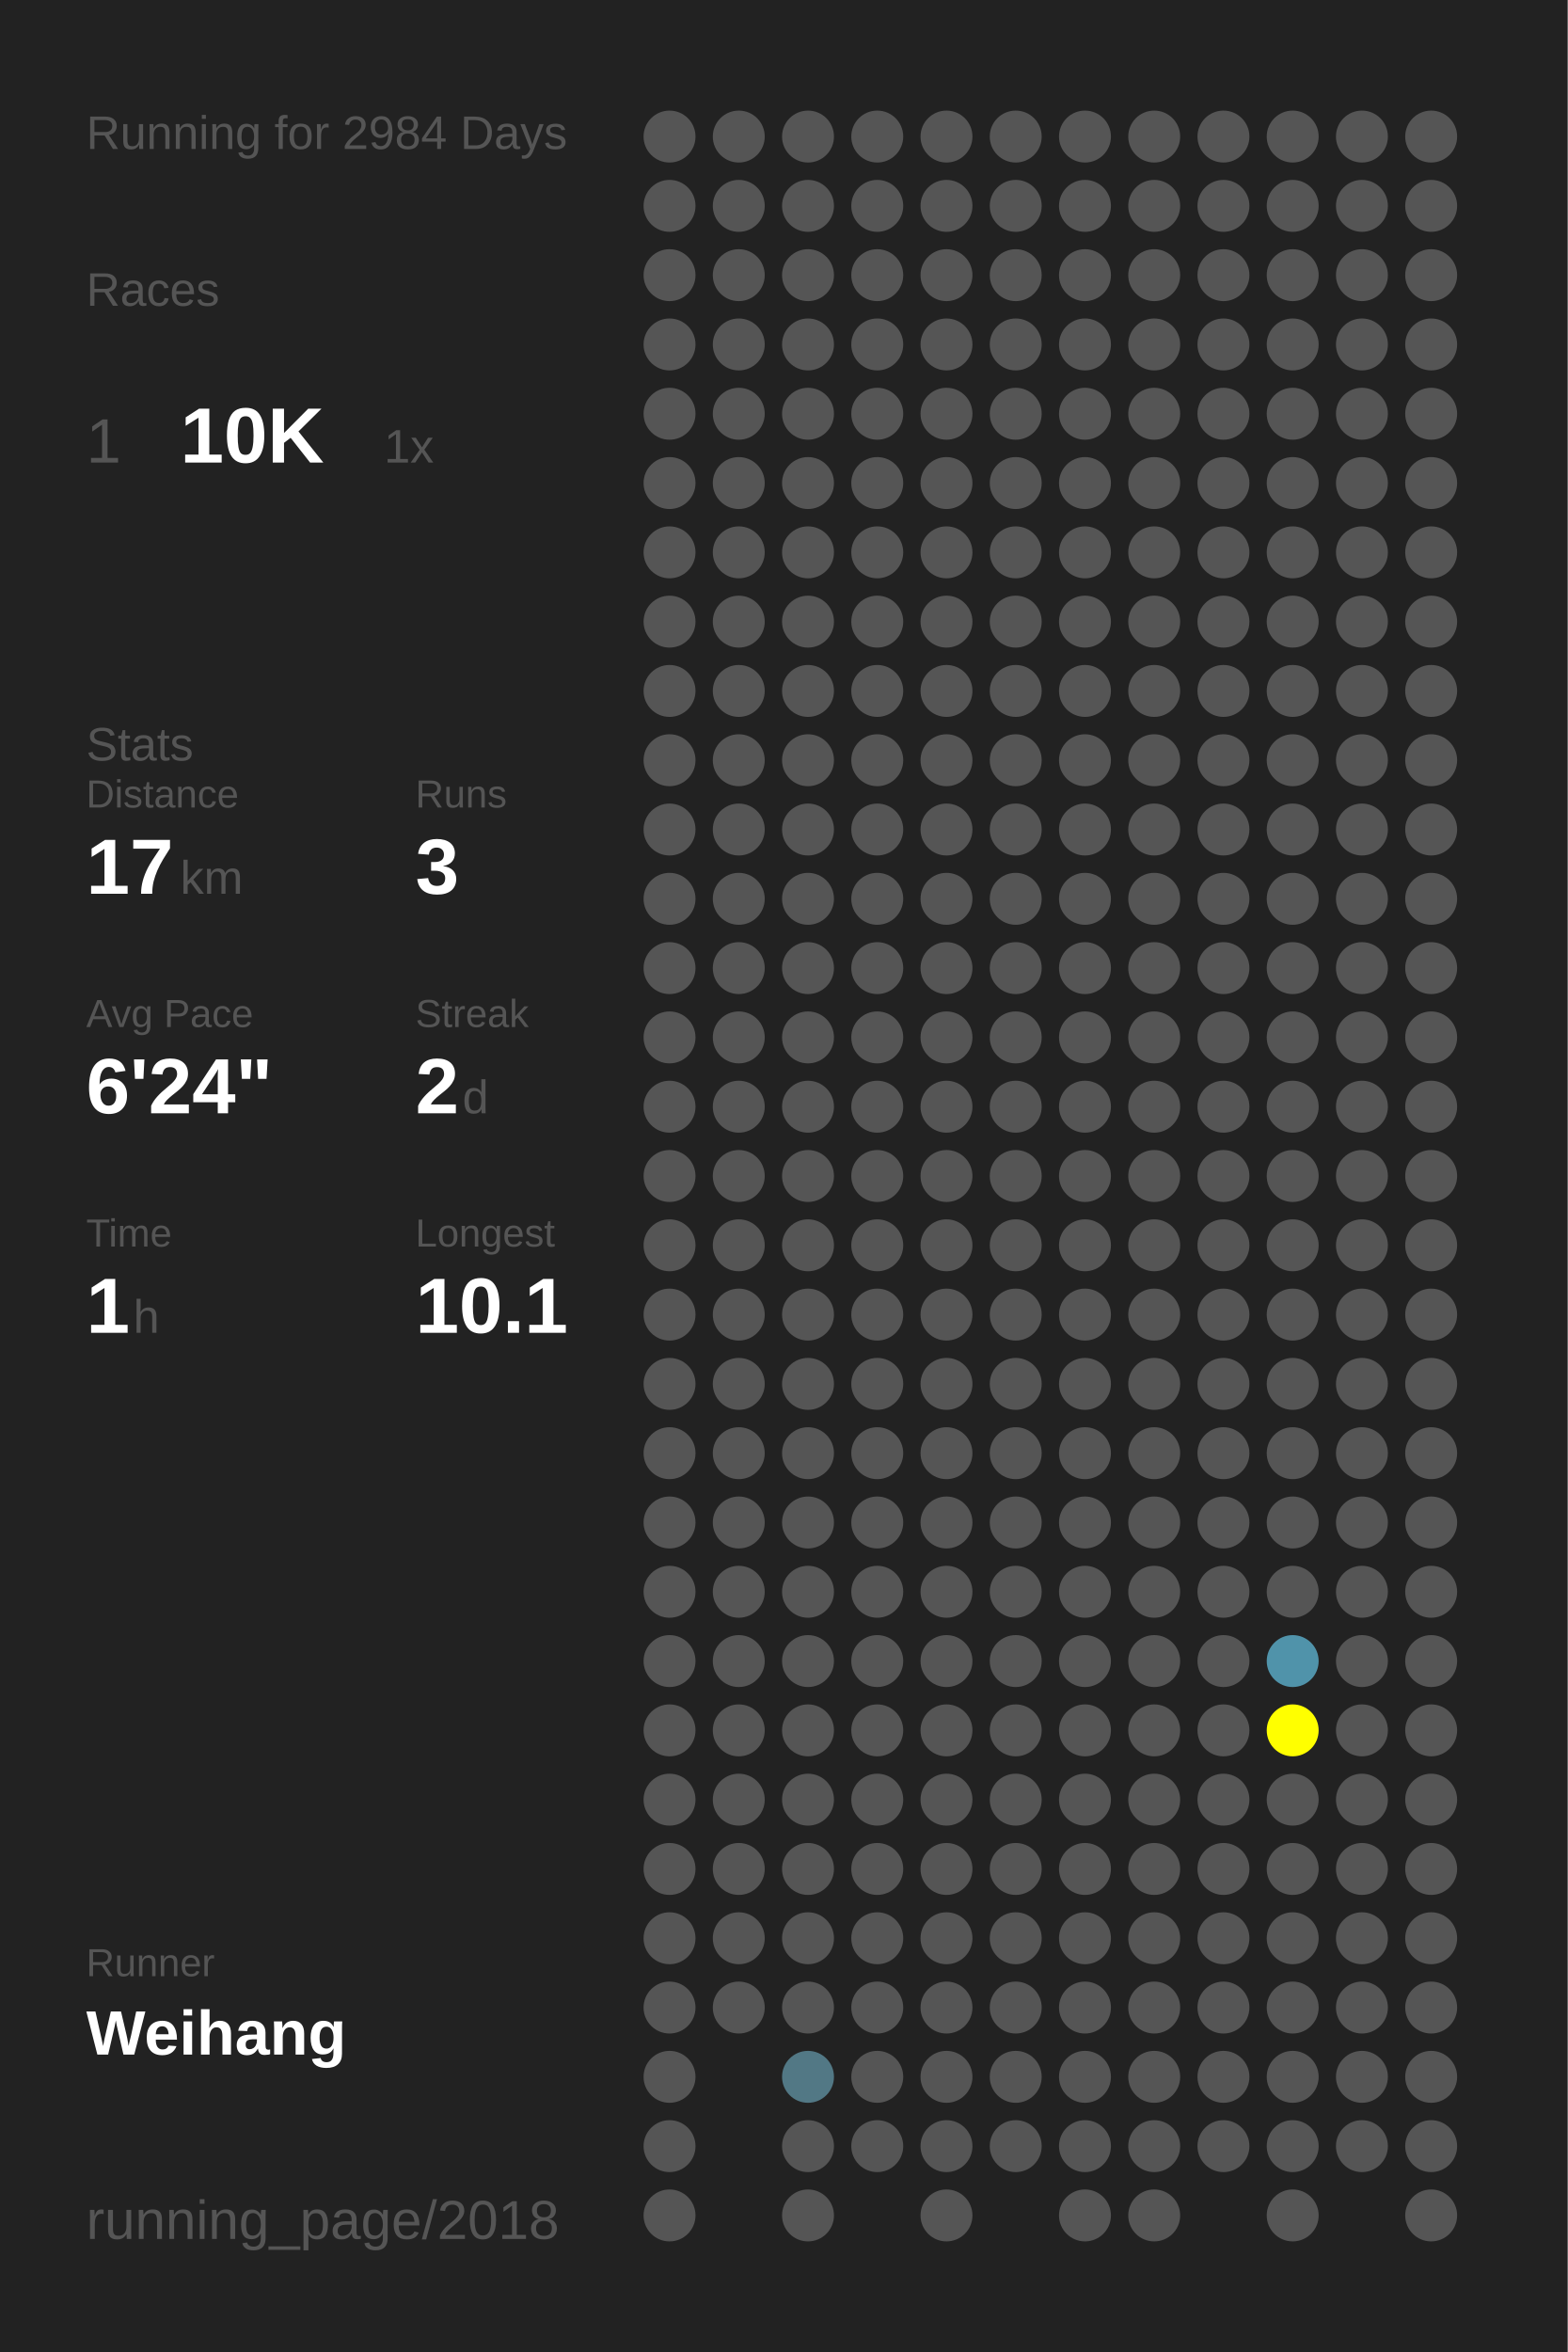
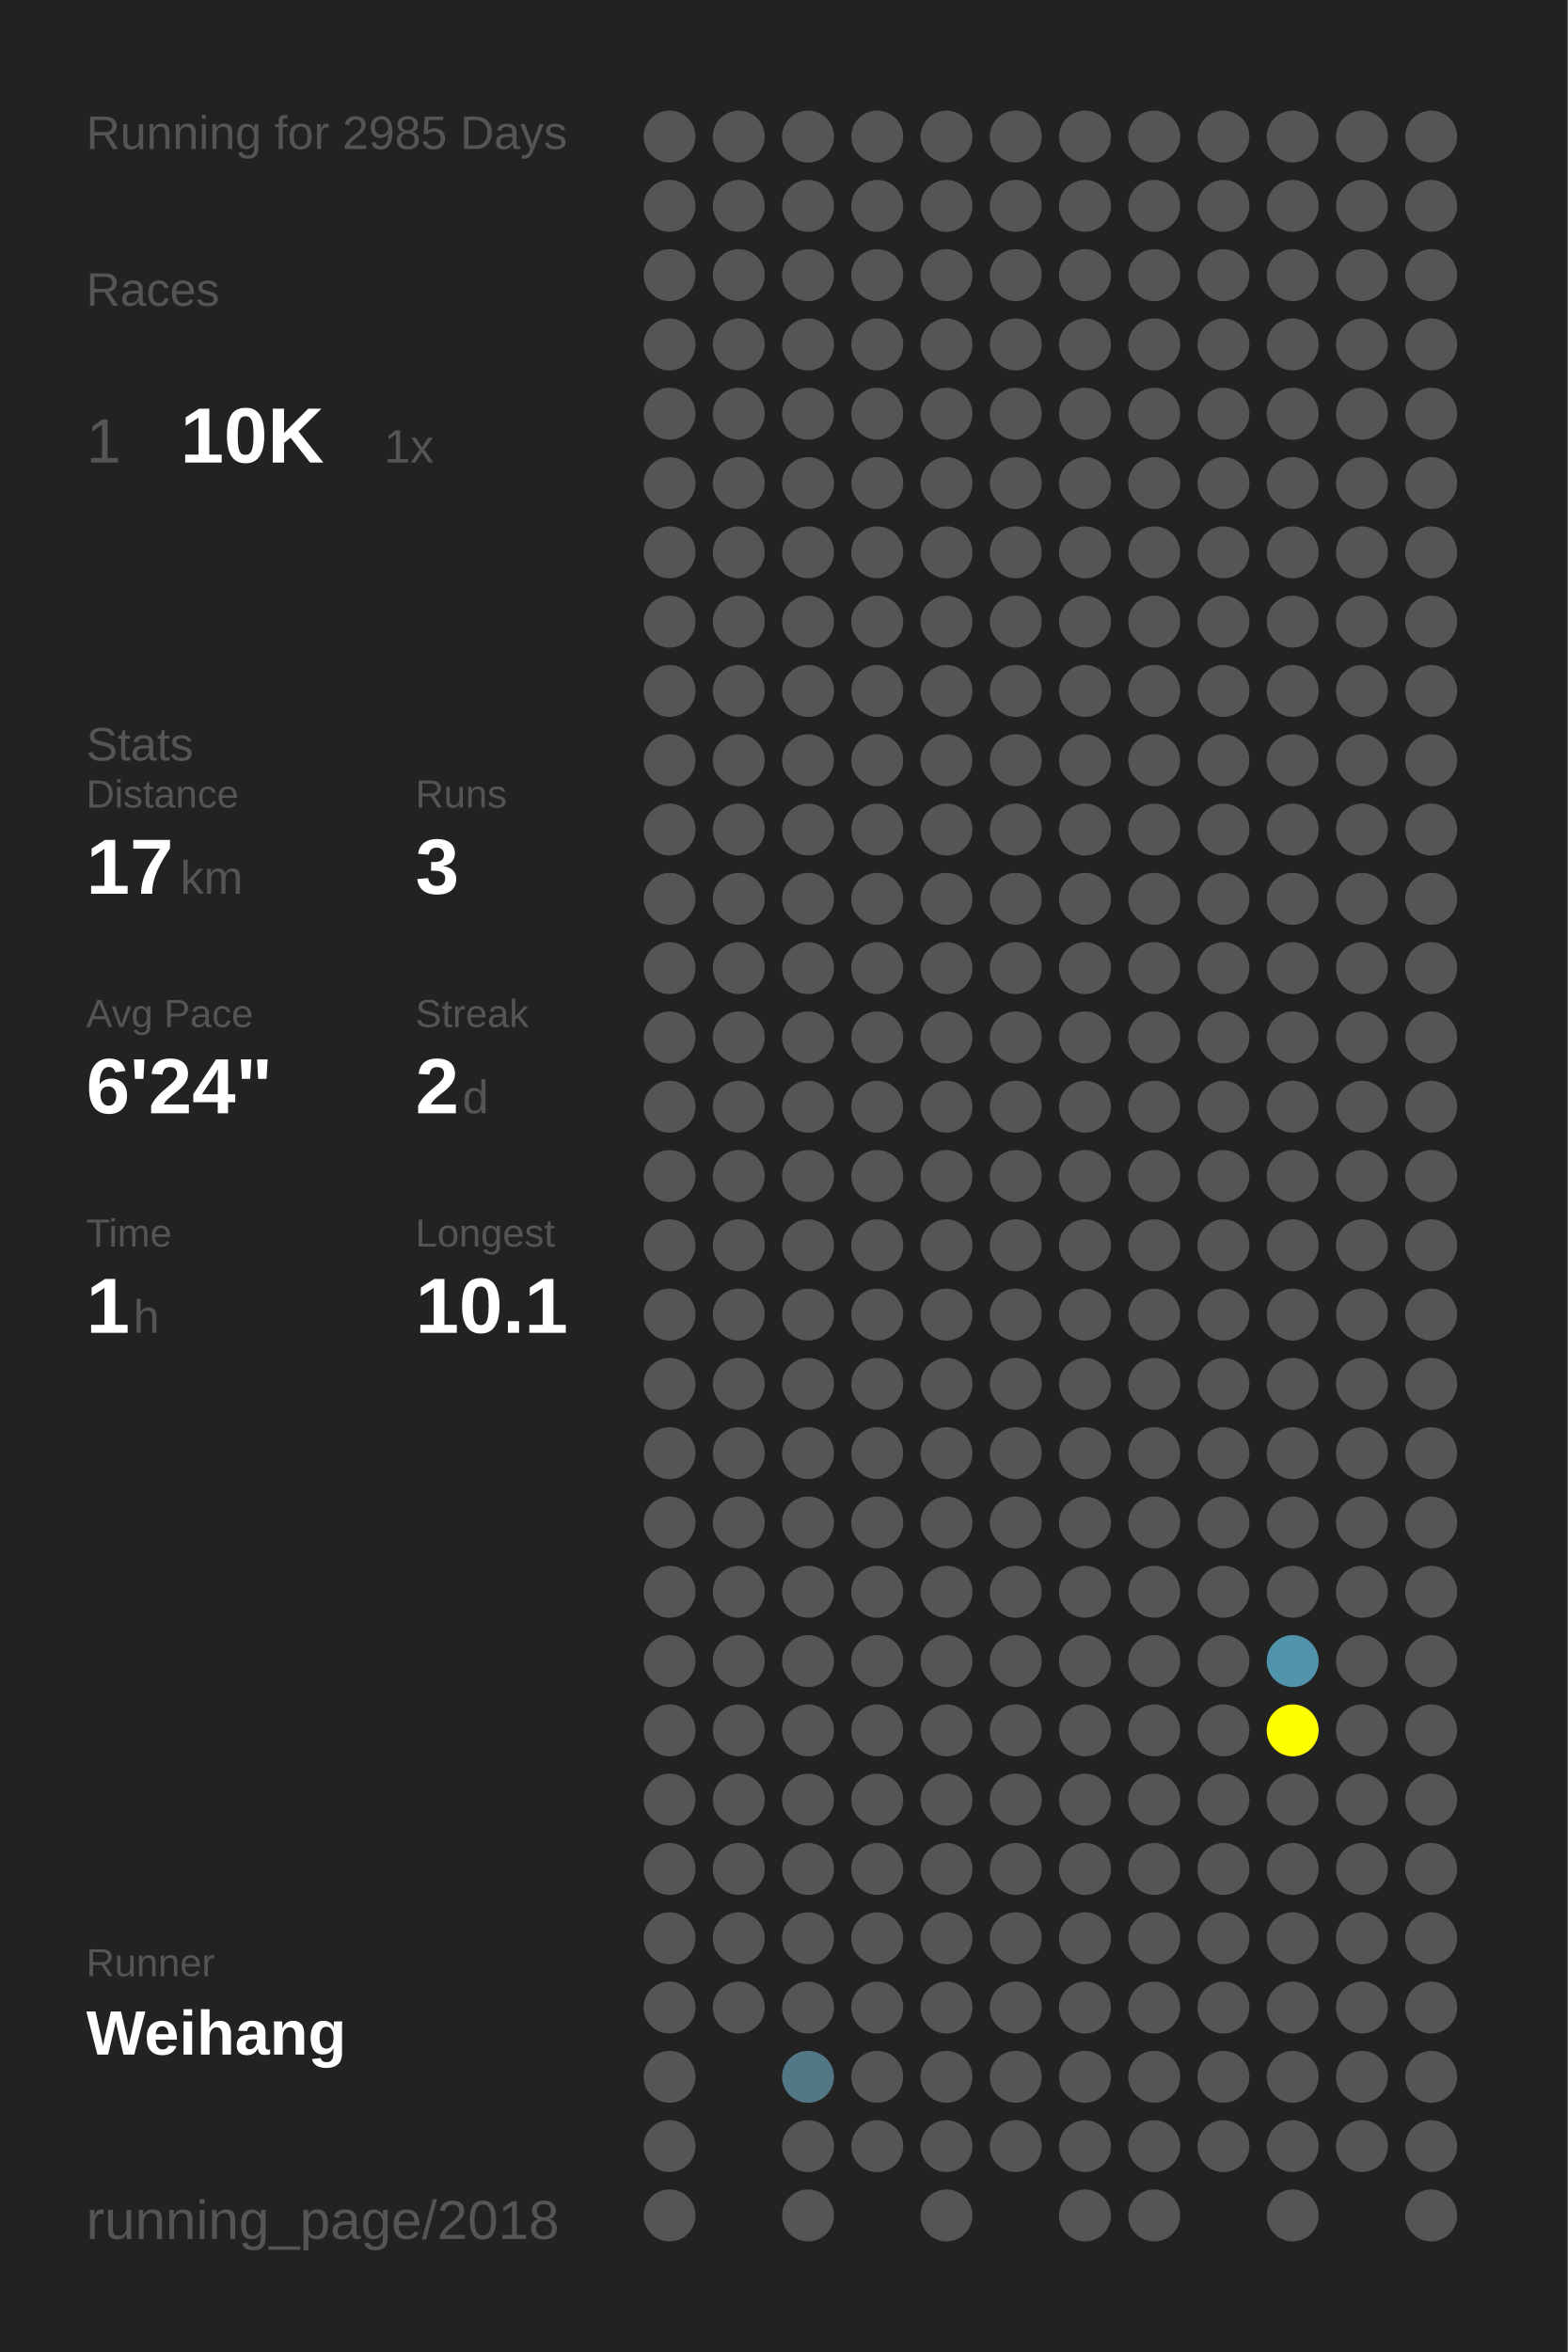
<svg xmlns="http://www.w3.org/2000/svg" baseProfile="full" height="300mm" version="1.1" viewBox="0,0,200,300" width="200mm">
  <defs />
  <rect fill="#222222" height="300" width="200" x="0" y="0" />
-   <text fill="#555555" style="font-size:6px; font-family:Arial;" x="11" y="19">Running for 2984 Days</text>
+   <text fill="#555555" style="font-size:6px; font-family:Arial;" x="11" y="19">Running for 2985 Days</text>
  <text fill="#555555" style="font-size:6px; font-family:Arial;" x="11" y="39">Races</text>
  <text fill="#555555" style="font-size:8px; font-family:Arial;" x="11" y="59">1</text>
  <text fill="#FFFFFF" style="font-size:10px; font-family:Arial; font-weight:bold;" x="23" y="59">10K</text>
  <text fill="#555555" style="font-size:6px; font-family:Arial;" x="49" y="59">1x</text>
  <text fill="#555555" style="font-size:6px; font-family:Arial;" x="11" y="97">Stats</text>
  <text fill="#555555" style="font-size:5px; font-family:Arial;" x="11" y="103">Distance</text>
  <text fill="#FFFFFF" style="font-size:10px; font-family:Arial; font-weight:bold;" x="11" y="114">17</text>
  <text fill="#555555" style="font-size:6px; font-family:Arial;" x="23" y="114">km</text>
  <text fill="#555555" style="font-size:5px; font-family:Arial;" x="53" y="103">Runs</text>
  <text fill="#FFFFFF" style="font-size:10px; font-family:Arial; font-weight:bold;" x="53" y="114">3</text>
  <text fill="#555555" style="font-size:5px; font-family:Arial;" x="11" y="131">Avg Pace</text>
  <text fill="#FFFFFF" style="font-size:10px; font-family:Arial; font-weight:bold;" x="11" y="142">6'24"</text>
  <text fill="#555555" style="font-size:5px; font-family:Arial;" x="53" y="131">Streak</text>
  <text fill="#FFFFFF" style="font-size:10px; font-family:Arial; font-weight:bold;" x="53" y="142">2</text>
  <text fill="#555555" style="font-size:6px; font-family:Arial;" x="59" y="142">d</text>
  <text fill="#555555" style="font-size:5px; font-family:Arial;" x="11" y="159">Time</text>
  <text fill="#FFFFFF" style="font-size:10px; font-family:Arial; font-weight:bold;" x="11" y="170">1</text>
  <text fill="#555555" style="font-size:6px; font-family:Arial;" x="17" y="170">h</text>
  <text fill="#555555" style="font-size:5px; font-family:Arial;" x="53" y="159">Longest</text>
  <text fill="#FFFFFF" style="font-size:10px; font-family:Arial; font-weight:bold;" x="53" y="170">10.1</text>
  <text fill="#555555" style="font-size:5px; font-family:Arial;" x="11" y="252.065">Runner</text>
  <text fill="#FFFFFF" style="font-size:8px; font-family:Arial; font-weight:bold;" x="11" y="262.065">Weihang</text>
  <text fill="#555555" style="font-size:7px; font-family:Arial;" x="11" y="285.581">running_page/2018</text>
  <circle cx="85.417" cy="17.419" fill="#555555" r="3.312" />
  <circle cx="85.417" cy="26.258" fill="#555555" r="3.312" />
  <circle cx="85.417" cy="35.097" fill="#555555" r="3.312" />
  <circle cx="85.417" cy="43.935" fill="#555555" r="3.312" />
  <circle cx="85.417" cy="52.774" fill="#555555" r="3.312" />
  <circle cx="85.417" cy="61.613" fill="#555555" r="3.312" />
  <circle cx="85.417" cy="70.452" fill="#555555" r="3.312" />
  <circle cx="85.417" cy="79.29" fill="#555555" r="3.312" />
  <circle cx="85.417" cy="88.129" fill="#555555" r="3.312" />
  <circle cx="85.417" cy="96.968" fill="#555555" r="3.312" />
  <circle cx="85.417" cy="105.806" fill="#555555" r="3.312" />
  <circle cx="85.417" cy="114.645" fill="#555555" r="3.312" />
  <circle cx="85.417" cy="123.484" fill="#555555" r="3.312" />
  <circle cx="85.417" cy="132.323" fill="#555555" r="3.312" />
  <circle cx="85.417" cy="141.161" fill="#555555" r="3.312" />
  <circle cx="85.417" cy="150" fill="#555555" r="3.312" />
  <circle cx="85.417" cy="158.839" fill="#555555" r="3.312" />
  <circle cx="85.417" cy="167.677" fill="#555555" r="3.312" />
  <circle cx="85.417" cy="176.516" fill="#555555" r="3.312" />
  <circle cx="85.417" cy="185.355" fill="#555555" r="3.312" />
  <circle cx="85.417" cy="194.194" fill="#555555" r="3.312" />
  <circle cx="85.417" cy="203.032" fill="#555555" r="3.312" />
  <circle cx="85.417" cy="211.871" fill="#555555" r="3.312" />
  <circle cx="85.417" cy="220.71" fill="#555555" r="3.312" />
  <circle cx="85.417" cy="229.548" fill="#555555" r="3.312" />
  <circle cx="85.417" cy="238.387" fill="#555555" r="3.312" />
  <circle cx="85.417" cy="247.226" fill="#555555" r="3.312" />
  <circle cx="85.417" cy="256.065" fill="#555555" r="3.312" />
  <circle cx="85.417" cy="264.903" fill="#555555" r="3.312" />
  <circle cx="85.417" cy="273.742" fill="#555555" r="3.312" />
  <circle cx="85.417" cy="282.581" fill="#555555" r="3.312" />
  <circle cx="94.25" cy="17.419" fill="#555555" r="3.312" />
  <circle cx="94.25" cy="26.258" fill="#555555" r="3.312" />
  <circle cx="94.25" cy="35.097" fill="#555555" r="3.312" />
  <circle cx="94.25" cy="43.935" fill="#555555" r="3.312" />
  <circle cx="94.25" cy="52.774" fill="#555555" r="3.312" />
  <circle cx="94.25" cy="61.613" fill="#555555" r="3.312" />
  <circle cx="94.25" cy="70.452" fill="#555555" r="3.312" />
  <circle cx="94.25" cy="79.29" fill="#555555" r="3.312" />
  <circle cx="94.25" cy="88.129" fill="#555555" r="3.312" />
  <circle cx="94.25" cy="96.968" fill="#555555" r="3.312" />
  <circle cx="94.25" cy="105.806" fill="#555555" r="3.312" />
  <circle cx="94.25" cy="114.645" fill="#555555" r="3.312" />
  <circle cx="94.25" cy="123.484" fill="#555555" r="3.312" />
  <circle cx="94.25" cy="132.323" fill="#555555" r="3.312" />
  <circle cx="94.25" cy="141.161" fill="#555555" r="3.312" />
  <circle cx="94.25" cy="150" fill="#555555" r="3.312" />
  <circle cx="94.25" cy="158.839" fill="#555555" r="3.312" />
  <circle cx="94.25" cy="167.677" fill="#555555" r="3.312" />
  <circle cx="94.25" cy="176.516" fill="#555555" r="3.312" />
  <circle cx="94.25" cy="185.355" fill="#555555" r="3.312" />
  <circle cx="94.25" cy="194.194" fill="#555555" r="3.312" />
  <circle cx="94.25" cy="203.032" fill="#555555" r="3.312" />
  <circle cx="94.25" cy="211.871" fill="#555555" r="3.312" />
  <circle cx="94.25" cy="220.71" fill="#555555" r="3.312" />
  <circle cx="94.25" cy="229.548" fill="#555555" r="3.312" />
  <circle cx="94.25" cy="238.387" fill="#555555" r="3.312" />
  <circle cx="94.25" cy="247.226" fill="#555555" r="3.312" />
  <circle cx="94.25" cy="256.065" fill="#555555" r="3.312" />
  <circle cx="103.083" cy="17.419" fill="#555555" r="3.312" />
  <circle cx="103.083" cy="26.258" fill="#555555" r="3.312" />
  <circle cx="103.083" cy="35.097" fill="#555555" r="3.312" />
  <circle cx="103.083" cy="43.935" fill="#555555" r="3.312" />
  <circle cx="103.083" cy="52.774" fill="#555555" r="3.312" />
  <circle cx="103.083" cy="61.613" fill="#555555" r="3.312" />
  <circle cx="103.083" cy="70.452" fill="#555555" r="3.312" />
  <circle cx="103.083" cy="79.29" fill="#555555" r="3.312" />
  <circle cx="103.083" cy="88.129" fill="#555555" r="3.312" />
  <circle cx="103.083" cy="96.968" fill="#555555" r="3.312" />
  <circle cx="103.083" cy="105.806" fill="#555555" r="3.312" />
  <circle cx="103.083" cy="114.645" fill="#555555" r="3.312" />
  <circle cx="103.083" cy="123.484" fill="#555555" r="3.312" />
  <circle cx="103.083" cy="132.323" fill="#555555" r="3.312" />
  <circle cx="103.083" cy="141.161" fill="#555555" r="3.312" />
  <circle cx="103.083" cy="150" fill="#555555" r="3.312" />
  <circle cx="103.083" cy="158.839" fill="#555555" r="3.312" />
  <circle cx="103.083" cy="167.677" fill="#555555" r="3.312" />
  <circle cx="103.083" cy="176.516" fill="#555555" r="3.312" />
  <circle cx="103.083" cy="185.355" fill="#555555" r="3.312" />
  <circle cx="103.083" cy="194.194" fill="#555555" r="3.312" />
  <circle cx="103.083" cy="203.032" fill="#555555" r="3.312" />
  <circle cx="103.083" cy="211.871" fill="#555555" r="3.312" />
  <circle cx="103.083" cy="220.71" fill="#555555" r="3.312" />
  <circle cx="103.083" cy="229.548" fill="#555555" r="3.312" />
  <circle cx="103.083" cy="238.387" fill="#555555" r="3.312" />
  <circle cx="103.083" cy="247.226" fill="#555555" r="3.312" />
  <circle cx="103.083" cy="256.065" fill="#555555" r="3.312" />
  <circle cx="103.083" cy="264.903" fill="#527885" r="3.312" />
  <circle cx="103.083" cy="273.742" fill="#555555" r="3.312" />
  <circle cx="103.083" cy="282.581" fill="#555555" r="3.312" />
  <circle cx="111.917" cy="17.419" fill="#555555" r="3.312" />
  <circle cx="111.917" cy="26.258" fill="#555555" r="3.312" />
  <circle cx="111.917" cy="35.097" fill="#555555" r="3.312" />
  <circle cx="111.917" cy="43.935" fill="#555555" r="3.312" />
  <circle cx="111.917" cy="52.774" fill="#555555" r="3.312" />
  <circle cx="111.917" cy="61.613" fill="#555555" r="3.312" />
  <circle cx="111.917" cy="70.452" fill="#555555" r="3.312" />
  <circle cx="111.917" cy="79.29" fill="#555555" r="3.312" />
  <circle cx="111.917" cy="88.129" fill="#555555" r="3.312" />
  <circle cx="111.917" cy="96.968" fill="#555555" r="3.312" />
  <circle cx="111.917" cy="105.806" fill="#555555" r="3.312" />
  <circle cx="111.917" cy="114.645" fill="#555555" r="3.312" />
  <circle cx="111.917" cy="123.484" fill="#555555" r="3.312" />
  <circle cx="111.917" cy="132.323" fill="#555555" r="3.312" />
  <circle cx="111.917" cy="141.161" fill="#555555" r="3.312" />
  <circle cx="111.917" cy="150" fill="#555555" r="3.312" />
  <circle cx="111.917" cy="158.839" fill="#555555" r="3.312" />
  <circle cx="111.917" cy="167.677" fill="#555555" r="3.312" />
  <circle cx="111.917" cy="176.516" fill="#555555" r="3.312" />
  <circle cx="111.917" cy="185.355" fill="#555555" r="3.312" />
  <circle cx="111.917" cy="194.194" fill="#555555" r="3.312" />
  <circle cx="111.917" cy="203.032" fill="#555555" r="3.312" />
  <circle cx="111.917" cy="211.871" fill="#555555" r="3.312" />
  <circle cx="111.917" cy="220.71" fill="#555555" r="3.312" />
  <circle cx="111.917" cy="229.548" fill="#555555" r="3.312" />
  <circle cx="111.917" cy="238.387" fill="#555555" r="3.312" />
  <circle cx="111.917" cy="247.226" fill="#555555" r="3.312" />
  <circle cx="111.917" cy="256.065" fill="#555555" r="3.312" />
  <circle cx="111.917" cy="264.903" fill="#555555" r="3.312" />
  <circle cx="111.917" cy="273.742" fill="#555555" r="3.312" />
  <circle cx="120.75" cy="17.419" fill="#555555" r="3.312" />
  <circle cx="120.75" cy="26.258" fill="#555555" r="3.312" />
  <circle cx="120.75" cy="35.097" fill="#555555" r="3.312" />
  <circle cx="120.75" cy="43.935" fill="#555555" r="3.312" />
  <circle cx="120.75" cy="52.774" fill="#555555" r="3.312" />
  <circle cx="120.75" cy="61.613" fill="#555555" r="3.312" />
  <circle cx="120.75" cy="70.452" fill="#555555" r="3.312" />
  <circle cx="120.75" cy="79.29" fill="#555555" r="3.312" />
  <circle cx="120.75" cy="88.129" fill="#555555" r="3.312" />
  <circle cx="120.75" cy="96.968" fill="#555555" r="3.312" />
  <circle cx="120.75" cy="105.806" fill="#555555" r="3.312" />
  <circle cx="120.75" cy="114.645" fill="#555555" r="3.312" />
  <circle cx="120.75" cy="123.484" fill="#555555" r="3.312" />
  <circle cx="120.75" cy="132.323" fill="#555555" r="3.312" />
  <circle cx="120.75" cy="141.161" fill="#555555" r="3.312" />
  <circle cx="120.75" cy="150" fill="#555555" r="3.312" />
  <circle cx="120.75" cy="158.839" fill="#555555" r="3.312" />
  <circle cx="120.75" cy="167.677" fill="#555555" r="3.312" />
  <circle cx="120.75" cy="176.516" fill="#555555" r="3.312" />
  <circle cx="120.75" cy="185.355" fill="#555555" r="3.312" />
  <circle cx="120.75" cy="194.194" fill="#555555" r="3.312" />
  <circle cx="120.75" cy="203.032" fill="#555555" r="3.312" />
  <circle cx="120.75" cy="211.871" fill="#555555" r="3.312" />
  <circle cx="120.75" cy="220.71" fill="#555555" r="3.312" />
  <circle cx="120.75" cy="229.548" fill="#555555" r="3.312" />
  <circle cx="120.75" cy="238.387" fill="#555555" r="3.312" />
  <circle cx="120.75" cy="247.226" fill="#555555" r="3.312" />
  <circle cx="120.75" cy="256.065" fill="#555555" r="3.312" />
  <circle cx="120.75" cy="264.903" fill="#555555" r="3.312" />
  <circle cx="120.75" cy="273.742" fill="#555555" r="3.312" />
  <circle cx="120.75" cy="282.581" fill="#555555" r="3.312" />
  <circle cx="129.583" cy="17.419" fill="#555555" r="3.312" />
  <circle cx="129.583" cy="26.258" fill="#555555" r="3.312" />
  <circle cx="129.583" cy="35.097" fill="#555555" r="3.312" />
  <circle cx="129.583" cy="43.935" fill="#555555" r="3.312" />
  <circle cx="129.583" cy="52.774" fill="#555555" r="3.312" />
  <circle cx="129.583" cy="61.613" fill="#555555" r="3.312" />
  <circle cx="129.583" cy="70.452" fill="#555555" r="3.312" />
  <circle cx="129.583" cy="79.29" fill="#555555" r="3.312" />
  <circle cx="129.583" cy="88.129" fill="#555555" r="3.312" />
  <circle cx="129.583" cy="96.968" fill="#555555" r="3.312" />
  <circle cx="129.583" cy="105.806" fill="#555555" r="3.312" />
  <circle cx="129.583" cy="114.645" fill="#555555" r="3.312" />
  <circle cx="129.583" cy="123.484" fill="#555555" r="3.312" />
  <circle cx="129.583" cy="132.323" fill="#555555" r="3.312" />
  <circle cx="129.583" cy="141.161" fill="#555555" r="3.312" />
  <circle cx="129.583" cy="150" fill="#555555" r="3.312" />
  <circle cx="129.583" cy="158.839" fill="#555555" r="3.312" />
  <circle cx="129.583" cy="167.677" fill="#555555" r="3.312" />
  <circle cx="129.583" cy="176.516" fill="#555555" r="3.312" />
  <circle cx="129.583" cy="185.355" fill="#555555" r="3.312" />
  <circle cx="129.583" cy="194.194" fill="#555555" r="3.312" />
  <circle cx="129.583" cy="203.032" fill="#555555" r="3.312" />
  <circle cx="129.583" cy="211.871" fill="#555555" r="3.312" />
  <circle cx="129.583" cy="220.71" fill="#555555" r="3.312" />
  <circle cx="129.583" cy="229.548" fill="#555555" r="3.312" />
  <circle cx="129.583" cy="238.387" fill="#555555" r="3.312" />
  <circle cx="129.583" cy="247.226" fill="#555555" r="3.312" />
  <circle cx="129.583" cy="256.065" fill="#555555" r="3.312" />
  <circle cx="129.583" cy="264.903" fill="#555555" r="3.312" />
  <circle cx="129.583" cy="273.742" fill="#555555" r="3.312" />
  <circle cx="138.417" cy="17.419" fill="#555555" r="3.312" />
  <circle cx="138.417" cy="26.258" fill="#555555" r="3.312" />
  <circle cx="138.417" cy="35.097" fill="#555555" r="3.312" />
  <circle cx="138.417" cy="43.935" fill="#555555" r="3.312" />
  <circle cx="138.417" cy="52.774" fill="#555555" r="3.312" />
  <circle cx="138.417" cy="61.613" fill="#555555" r="3.312" />
  <circle cx="138.417" cy="70.452" fill="#555555" r="3.312" />
  <circle cx="138.417" cy="79.29" fill="#555555" r="3.312" />
  <circle cx="138.417" cy="88.129" fill="#555555" r="3.312" />
  <circle cx="138.417" cy="96.968" fill="#555555" r="3.312" />
  <circle cx="138.417" cy="105.806" fill="#555555" r="3.312" />
  <circle cx="138.417" cy="114.645" fill="#555555" r="3.312" />
  <circle cx="138.417" cy="123.484" fill="#555555" r="3.312" />
  <circle cx="138.417" cy="132.323" fill="#555555" r="3.312" />
  <circle cx="138.417" cy="141.161" fill="#555555" r="3.312" />
  <circle cx="138.417" cy="150" fill="#555555" r="3.312" />
  <circle cx="138.417" cy="158.839" fill="#555555" r="3.312" />
  <circle cx="138.417" cy="167.677" fill="#555555" r="3.312" />
  <circle cx="138.417" cy="176.516" fill="#555555" r="3.312" />
  <circle cx="138.417" cy="185.355" fill="#555555" r="3.312" />
  <circle cx="138.417" cy="194.194" fill="#555555" r="3.312" />
  <circle cx="138.417" cy="203.032" fill="#555555" r="3.312" />
  <circle cx="138.417" cy="211.871" fill="#555555" r="3.312" />
  <circle cx="138.417" cy="220.71" fill="#555555" r="3.312" />
  <circle cx="138.417" cy="229.548" fill="#555555" r="3.312" />
  <circle cx="138.417" cy="238.387" fill="#555555" r="3.312" />
  <circle cx="138.417" cy="247.226" fill="#555555" r="3.312" />
  <circle cx="138.417" cy="256.065" fill="#555555" r="3.312" />
  <circle cx="138.417" cy="264.903" fill="#555555" r="3.312" />
  <circle cx="138.417" cy="273.742" fill="#555555" r="3.312" />
  <circle cx="138.417" cy="282.581" fill="#555555" r="3.312" />
  <circle cx="147.25" cy="17.419" fill="#555555" r="3.312" />
  <circle cx="147.25" cy="26.258" fill="#555555" r="3.312" />
  <circle cx="147.25" cy="35.097" fill="#555555" r="3.312" />
  <circle cx="147.25" cy="43.935" fill="#555555" r="3.312" />
  <circle cx="147.25" cy="52.774" fill="#555555" r="3.312" />
  <circle cx="147.25" cy="61.613" fill="#555555" r="3.312" />
  <circle cx="147.25" cy="70.452" fill="#555555" r="3.312" />
  <circle cx="147.25" cy="79.29" fill="#555555" r="3.312" />
  <circle cx="147.25" cy="88.129" fill="#555555" r="3.312" />
  <circle cx="147.25" cy="96.968" fill="#555555" r="3.312" />
  <circle cx="147.25" cy="105.806" fill="#555555" r="3.312" />
  <circle cx="147.25" cy="114.645" fill="#555555" r="3.312" />
  <circle cx="147.25" cy="123.484" fill="#555555" r="3.312" />
  <circle cx="147.25" cy="132.323" fill="#555555" r="3.312" />
  <circle cx="147.25" cy="141.161" fill="#555555" r="3.312" />
  <circle cx="147.25" cy="150" fill="#555555" r="3.312" />
  <circle cx="147.25" cy="158.839" fill="#555555" r="3.312" />
  <circle cx="147.25" cy="167.677" fill="#555555" r="3.312" />
  <circle cx="147.25" cy="176.516" fill="#555555" r="3.312" />
  <circle cx="147.25" cy="185.355" fill="#555555" r="3.312" />
  <circle cx="147.25" cy="194.194" fill="#555555" r="3.312" />
  <circle cx="147.25" cy="203.032" fill="#555555" r="3.312" />
  <circle cx="147.25" cy="211.871" fill="#555555" r="3.312" />
  <circle cx="147.25" cy="220.71" fill="#555555" r="3.312" />
  <circle cx="147.25" cy="229.548" fill="#555555" r="3.312" />
  <circle cx="147.25" cy="238.387" fill="#555555" r="3.312" />
  <circle cx="147.25" cy="247.226" fill="#555555" r="3.312" />
  <circle cx="147.25" cy="256.065" fill="#555555" r="3.312" />
  <circle cx="147.25" cy="264.903" fill="#555555" r="3.312" />
  <circle cx="147.25" cy="273.742" fill="#555555" r="3.312" />
  <circle cx="147.25" cy="282.581" fill="#555555" r="3.312" />
  <circle cx="156.083" cy="17.419" fill="#555555" r="3.312" />
  <circle cx="156.083" cy="26.258" fill="#555555" r="3.312" />
  <circle cx="156.083" cy="35.097" fill="#555555" r="3.312" />
  <circle cx="156.083" cy="43.935" fill="#555555" r="3.312" />
  <circle cx="156.083" cy="52.774" fill="#555555" r="3.312" />
  <circle cx="156.083" cy="61.613" fill="#555555" r="3.312" />
  <circle cx="156.083" cy="70.452" fill="#555555" r="3.312" />
  <circle cx="156.083" cy="79.29" fill="#555555" r="3.312" />
  <circle cx="156.083" cy="88.129" fill="#555555" r="3.312" />
  <circle cx="156.083" cy="96.968" fill="#555555" r="3.312" />
  <circle cx="156.083" cy="105.806" fill="#555555" r="3.312" />
  <circle cx="156.083" cy="114.645" fill="#555555" r="3.312" />
  <circle cx="156.083" cy="123.484" fill="#555555" r="3.312" />
  <circle cx="156.083" cy="132.323" fill="#555555" r="3.312" />
  <circle cx="156.083" cy="141.161" fill="#555555" r="3.312" />
  <circle cx="156.083" cy="150" fill="#555555" r="3.312" />
  <circle cx="156.083" cy="158.839" fill="#555555" r="3.312" />
  <circle cx="156.083" cy="167.677" fill="#555555" r="3.312" />
  <circle cx="156.083" cy="176.516" fill="#555555" r="3.312" />
  <circle cx="156.083" cy="185.355" fill="#555555" r="3.312" />
  <circle cx="156.083" cy="194.194" fill="#555555" r="3.312" />
  <circle cx="156.083" cy="203.032" fill="#555555" r="3.312" />
  <circle cx="156.083" cy="211.871" fill="#555555" r="3.312" />
  <circle cx="156.083" cy="220.71" fill="#555555" r="3.312" />
  <circle cx="156.083" cy="229.548" fill="#555555" r="3.312" />
  <circle cx="156.083" cy="238.387" fill="#555555" r="3.312" />
  <circle cx="156.083" cy="247.226" fill="#555555" r="3.312" />
  <circle cx="156.083" cy="256.065" fill="#555555" r="3.312" />
  <circle cx="156.083" cy="264.903" fill="#555555" r="3.312" />
  <circle cx="156.083" cy="273.742" fill="#555555" r="3.312" />
  <circle cx="164.917" cy="17.419" fill="#555555" r="3.312" />
  <circle cx="164.917" cy="26.258" fill="#555555" r="3.312" />
  <circle cx="164.917" cy="35.097" fill="#555555" r="3.312" />
  <circle cx="164.917" cy="43.935" fill="#555555" r="3.312" />
  <circle cx="164.917" cy="52.774" fill="#555555" r="3.312" />
  <circle cx="164.917" cy="61.613" fill="#555555" r="3.312" />
  <circle cx="164.917" cy="70.452" fill="#555555" r="3.312" />
  <circle cx="164.917" cy="79.29" fill="#555555" r="3.312" />
  <circle cx="164.917" cy="88.129" fill="#555555" r="3.312" />
  <circle cx="164.917" cy="96.968" fill="#555555" r="3.312" />
  <circle cx="164.917" cy="105.806" fill="#555555" r="3.312" />
  <circle cx="164.917" cy="114.645" fill="#555555" r="3.312" />
  <circle cx="164.917" cy="123.484" fill="#555555" r="3.312" />
  <circle cx="164.917" cy="132.323" fill="#555555" r="3.312" />
  <circle cx="164.917" cy="141.161" fill="#555555" r="3.312" />
  <circle cx="164.917" cy="150" fill="#555555" r="3.312" />
  <circle cx="164.917" cy="158.839" fill="#555555" r="3.312" />
  <circle cx="164.917" cy="167.677" fill="#555555" r="3.312" />
  <circle cx="164.917" cy="176.516" fill="#555555" r="3.312" />
  <circle cx="164.917" cy="185.355" fill="#555555" r="3.312" />
  <circle cx="164.917" cy="194.194" fill="#555555" r="3.312" />
  <circle cx="164.917" cy="203.032" fill="#555555" r="3.312" />
  <circle cx="164.917" cy="211.871" fill="#5093aa" r="3.312" />
  <circle cx="164.917" cy="220.71" fill="#FFFF00" r="3.312" />
  <circle cx="164.917" cy="229.548" fill="#555555" r="3.312" />
  <circle cx="164.917" cy="238.387" fill="#555555" r="3.312" />
  <circle cx="164.917" cy="247.226" fill="#555555" r="3.312" />
  <circle cx="164.917" cy="256.065" fill="#555555" r="3.312" />
  <circle cx="164.917" cy="264.903" fill="#555555" r="3.312" />
  <circle cx="164.917" cy="273.742" fill="#555555" r="3.312" />
  <circle cx="164.917" cy="282.581" fill="#555555" r="3.312" />
  <circle cx="173.75" cy="17.419" fill="#555555" r="3.312" />
  <circle cx="173.75" cy="26.258" fill="#555555" r="3.312" />
  <circle cx="173.75" cy="35.097" fill="#555555" r="3.312" />
  <circle cx="173.75" cy="43.935" fill="#555555" r="3.312" />
  <circle cx="173.75" cy="52.774" fill="#555555" r="3.312" />
  <circle cx="173.75" cy="61.613" fill="#555555" r="3.312" />
  <circle cx="173.75" cy="70.452" fill="#555555" r="3.312" />
  <circle cx="173.75" cy="79.29" fill="#555555" r="3.312" />
  <circle cx="173.75" cy="88.129" fill="#555555" r="3.312" />
  <circle cx="173.75" cy="96.968" fill="#555555" r="3.312" />
  <circle cx="173.75" cy="105.806" fill="#555555" r="3.312" />
  <circle cx="173.75" cy="114.645" fill="#555555" r="3.312" />
  <circle cx="173.75" cy="123.484" fill="#555555" r="3.312" />
  <circle cx="173.75" cy="132.323" fill="#555555" r="3.312" />
  <circle cx="173.75" cy="141.161" fill="#555555" r="3.312" />
  <circle cx="173.75" cy="150" fill="#555555" r="3.312" />
  <circle cx="173.75" cy="158.839" fill="#555555" r="3.312" />
  <circle cx="173.75" cy="167.677" fill="#555555" r="3.312" />
  <circle cx="173.75" cy="176.516" fill="#555555" r="3.312" />
  <circle cx="173.75" cy="185.355" fill="#555555" r="3.312" />
  <circle cx="173.75" cy="194.194" fill="#555555" r="3.312" />
  <circle cx="173.75" cy="203.032" fill="#555555" r="3.312" />
  <circle cx="173.75" cy="211.871" fill="#555555" r="3.312" />
  <circle cx="173.75" cy="220.71" fill="#555555" r="3.312" />
  <circle cx="173.75" cy="229.548" fill="#555555" r="3.312" />
  <circle cx="173.75" cy="238.387" fill="#555555" r="3.312" />
  <circle cx="173.75" cy="247.226" fill="#555555" r="3.312" />
  <circle cx="173.75" cy="256.065" fill="#555555" r="3.312" />
  <circle cx="173.75" cy="264.903" fill="#555555" r="3.312" />
  <circle cx="173.75" cy="273.742" fill="#555555" r="3.312" />
  <circle cx="182.583" cy="17.419" fill="#555555" r="3.312" />
  <circle cx="182.583" cy="26.258" fill="#555555" r="3.312" />
  <circle cx="182.583" cy="35.097" fill="#555555" r="3.312" />
  <circle cx="182.583" cy="43.935" fill="#555555" r="3.312" />
  <circle cx="182.583" cy="52.774" fill="#555555" r="3.312" />
  <circle cx="182.583" cy="61.613" fill="#555555" r="3.312" />
  <circle cx="182.583" cy="70.452" fill="#555555" r="3.312" />
  <circle cx="182.583" cy="79.29" fill="#555555" r="3.312" />
  <circle cx="182.583" cy="88.129" fill="#555555" r="3.312" />
  <circle cx="182.583" cy="96.968" fill="#555555" r="3.312" />
  <circle cx="182.583" cy="105.806" fill="#555555" r="3.312" />
  <circle cx="182.583" cy="114.645" fill="#555555" r="3.312" />
  <circle cx="182.583" cy="123.484" fill="#555555" r="3.312" />
  <circle cx="182.583" cy="132.323" fill="#555555" r="3.312" />
  <circle cx="182.583" cy="141.161" fill="#555555" r="3.312" />
  <circle cx="182.583" cy="150" fill="#555555" r="3.312" />
  <circle cx="182.583" cy="158.839" fill="#555555" r="3.312" />
  <circle cx="182.583" cy="167.677" fill="#555555" r="3.312" />
  <circle cx="182.583" cy="176.516" fill="#555555" r="3.312" />
  <circle cx="182.583" cy="185.355" fill="#555555" r="3.312" />
  <circle cx="182.583" cy="194.194" fill="#555555" r="3.312" />
  <circle cx="182.583" cy="203.032" fill="#555555" r="3.312" />
  <circle cx="182.583" cy="211.871" fill="#555555" r="3.312" />
  <circle cx="182.583" cy="220.71" fill="#555555" r="3.312" />
  <circle cx="182.583" cy="229.548" fill="#555555" r="3.312" />
  <circle cx="182.583" cy="238.387" fill="#555555" r="3.312" />
  <circle cx="182.583" cy="247.226" fill="#555555" r="3.312" />
  <circle cx="182.583" cy="256.065" fill="#555555" r="3.312" />
  <circle cx="182.583" cy="264.903" fill="#555555" r="3.312" />
  <circle cx="182.583" cy="273.742" fill="#555555" r="3.312" />
  <circle cx="182.583" cy="282.581" fill="#555555" r="3.312" />
</svg>
